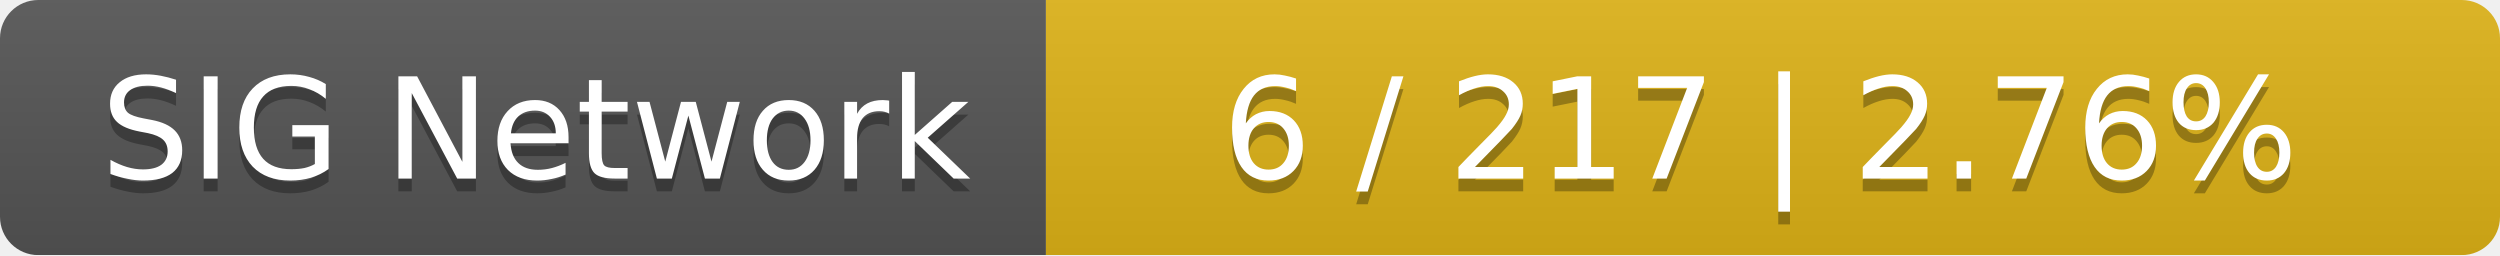
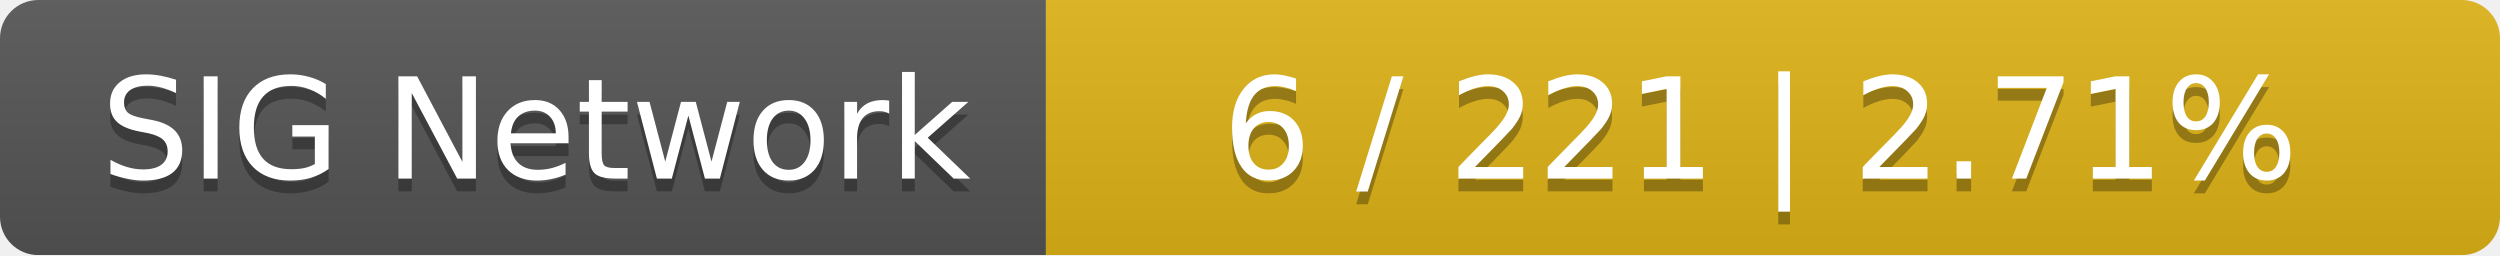
<svg xmlns="http://www.w3.org/2000/svg" width="196" height="20">
  <linearGradient id="smooth" x2="0" y2="100%">
    <stop offset="0" stop-color="#bbb" stop-opacity=".1" />
    <stop offset="1" stop-opacity=".1" />
  </linearGradient>
  <mask id="round">
    <rect width="196" height="20" rx="3" fill="#fff" />
  </mask>
  <g mask="url(#round)">
    <rect width="82" height="20" fill="#555" />
    <rect x="82" width="114" height="20" fill="#dfb317" />
    <rect width="196" height="20" fill="url(#smooth)" />
  </g>
  <g fill="#fff" text-anchor="middle" font-family="DejaVu Sans,Verdana,Geneva,sans-serif" font-size="11">
    <text x="42" y="15" fill="#010101" fill-opacity=".3">SIG Network</text>
    <text x="42" y="14">SIG Network</text>
-     <text x="138" y="15" fill="#010101" fill-opacity=".3">6 / 217    |    2.76%</text>
-     <text x="138" y="14">6 / 217    |    2.76%</text>
+     <text x="138" y="15" fill="#010101" fill-opacity=".3">6 / 221    |    2.71%</text>
+     <text x="138" y="14">6 / 221    |    2.71%</text>
  </g>
</svg>
